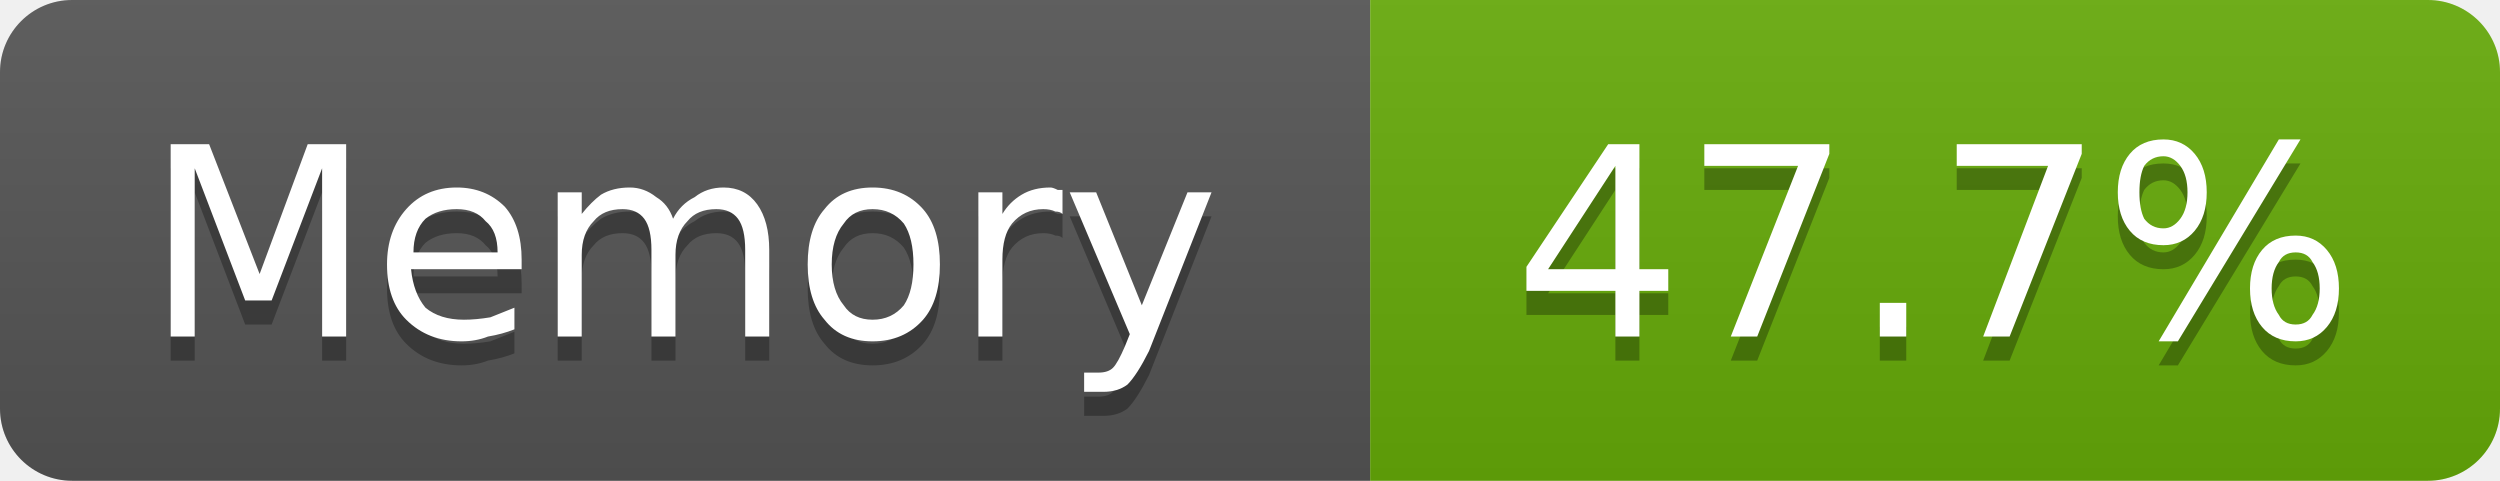
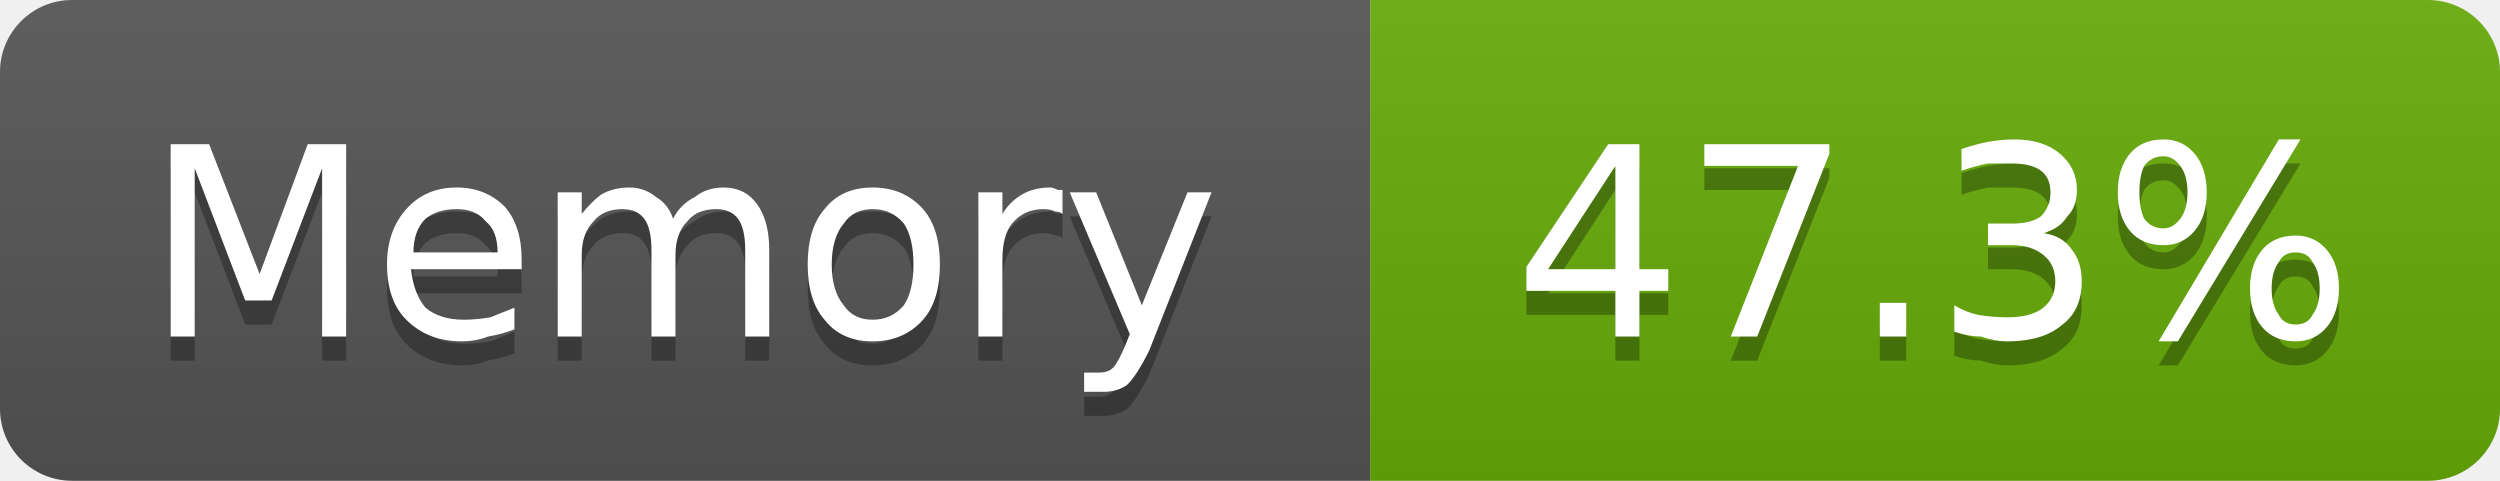
- <svg xmlns="http://www.w3.org/2000/svg" width="104" height="20" viewBox="0 0 104 20" role="img" aria-label="Memory: 47.7%">
+ <svg xmlns="http://www.w3.org/2000/svg" width="104" height="20" viewBox="0 0 104 20" role="img" aria-label="Memory: 47.3%">
  <linearGradient id="g-cluster_memory_usage" x2="0" y2="100%">
    <stop offset="0" stop-color="#bbb" stop-opacity=".1" />
    <stop offset="1" stop-opacity=".1" />
  </linearGradient>
  <clipPath id="r-cluster_memory_usage">
    <rect width="104" height="20" rx="3" fill="#fff" />
  </clipPath>
  <g clip-path="url(#r-cluster_memory_usage)">
    <rect width="57" height="20" fill="#555" />
    <rect x="57" width="47" height="20" fill="#67ac09" />
    <rect width="104" height="20" fill="url(#g-cluster_memory_usage)" />
    <path transform="translate(0 1)" fill="#010101" fill-opacity=".3" d="M7.1 6.0L8.7 6.0L10.8 11.4L12.8 6.0L14.4 6.0L14.4 14.0L13.4 14.0L13.4 7.0L11.3 12.5L10.2 12.5L8.1 7.0L8.1 14.0L7.1 14.0L7.1 6.0ZM21.7 10.8L21.7 11.2L17.1 11.2Q17.2 12.2 17.7 12.8Q18.3 13.3 19.3 13.3Q19.8 13.3 20.4 13.2Q20.9 13.0 21.4 12.8L21.4 13.7Q20.9 13.9 20.3 14.0Q19.8 14.2 19.2 14.2Q17.8 14.2 16.9 13.3Q16.1 12.5 16.1 11.0Q16.1 9.6 16.9 8.7Q17.7 7.8 19.0 7.8Q20.2 7.8 21.0 8.6Q21.7 9.4 21.7 10.8ZM20.7 10.5Q20.7 9.6 20.2 9.2Q19.8 8.7 19.0 8.7Q18.2 8.7 17.7 9.1Q17.2 9.6 17.2 10.5L20.7 10.5ZM28.0 9.1Q28.3 8.5 28.9 8.2Q29.4 7.8 30.1 7.8Q31.0 7.8 31.5 8.5Q32.0 9.2 32.0 10.4L32.0 14.0L31.0 14.0L31.0 10.4Q31.0 9.5 30.7 9.1Q30.4 8.7 29.8 8.7Q29.0 8.7 28.6 9.2Q28.1 9.7 28.1 10.6L28.1 14.0L27.1 14.0L27.1 10.4Q27.1 9.5 26.8 9.1Q26.5 8.7 25.9 8.7Q25.1 8.7 24.7 9.2Q24.2 9.7 24.2 10.6L24.2 14.0L23.2 14.0L23.2 8.0L24.2 8.0L24.2 8.9Q24.6 8.4 25.0 8.1Q25.5 7.8 26.2 7.8Q26.8 7.8 27.3 8.2Q27.8 8.5 28.0 9.1ZM36.3 8.7Q35.5 8.7 35.1 9.3Q34.6 9.9 34.6 11.0Q34.6 12.1 35.1 12.7Q35.5 13.3 36.3 13.3Q37.1 13.3 37.6 12.7Q38.0 12.1 38.0 11.0Q38.0 9.9 37.6 9.3Q37.1 8.7 36.3 8.7ZM36.3 7.8Q37.6 7.8 38.4 8.7Q39.1 9.5 39.1 11.0Q39.1 12.5 38.4 13.3Q37.6 14.2 36.3 14.2Q35.0 14.2 34.3 13.3Q33.6 12.5 33.6 11.0Q33.6 9.5 34.3 8.7Q35.0 7.8 36.3 7.8ZM44.2 8.9Q44.1 8.8 43.9 8.8Q43.7 8.7 43.4 8.7Q42.6 8.7 42.1 9.3Q41.7 9.8 41.7 10.8L41.7 14.0L40.7 14.0L40.7 8.0L41.7 8.0L41.7 8.9Q42.0 8.4 42.5 8.1Q43.0 7.8 43.7 7.8Q43.8 7.8 44.0 7.9Q44.1 7.9 44.2 7.9L44.2 8.9ZM47.8 14.6Q47.3 15.6 46.9 16.0Q46.5 16.3 45.9 16.3L45.1 16.3L45.1 15.5L45.7 15.5Q46.1 15.5 46.3 15.3Q46.5 15.1 46.8 14.4L47.0 13.9L44.5 8.0L45.6 8.0L47.5 12.7L49.4 8.0L50.4 8.0L47.8 14.6Z" />
    <path fill="#fff" d="M7.1 6.0L8.7 6.0L10.8 11.4L12.8 6.0L14.4 6.0L14.4 14.0L13.4 14.0L13.4 7.0L11.3 12.5L10.2 12.5L8.1 7.0L8.1 14.0L7.1 14.0L7.1 6.0ZM21.7 10.8L21.7 11.2L17.1 11.2Q17.2 12.2 17.7 12.8Q18.3 13.3 19.3 13.3Q19.8 13.3 20.4 13.2Q20.9 13.0 21.4 12.8L21.4 13.7Q20.9 13.9 20.3 14.0Q19.8 14.2 19.2 14.2Q17.8 14.2 16.9 13.3Q16.1 12.5 16.1 11.0Q16.1 9.6 16.9 8.7Q17.7 7.8 19.0 7.8Q20.2 7.8 21.0 8.6Q21.7 9.4 21.7 10.8ZM20.7 10.5Q20.7 9.6 20.2 9.2Q19.8 8.7 19.0 8.7Q18.2 8.7 17.7 9.1Q17.2 9.6 17.2 10.5L20.7 10.5ZM28.0 9.1Q28.3 8.5 28.9 8.2Q29.4 7.8 30.1 7.8Q31.0 7.8 31.5 8.5Q32.0 9.2 32.0 10.4L32.0 14.0L31.0 14.0L31.0 10.4Q31.0 9.5 30.7 9.1Q30.4 8.7 29.8 8.7Q29.0 8.7 28.6 9.2Q28.1 9.7 28.1 10.6L28.1 14.0L27.1 14.0L27.1 10.4Q27.1 9.5 26.8 9.1Q26.5 8.7 25.9 8.7Q25.1 8.7 24.7 9.2Q24.2 9.7 24.2 10.6L24.2 14.0L23.2 14.0L23.2 8.0L24.2 8.0L24.2 8.9Q24.6 8.4 25.0 8.1Q25.5 7.8 26.2 7.8Q26.8 7.8 27.3 8.2Q27.8 8.5 28.0 9.1ZM36.3 8.7Q35.5 8.7 35.1 9.3Q34.6 9.9 34.6 11.0Q34.6 12.1 35.1 12.7Q35.5 13.3 36.3 13.3Q37.1 13.3 37.6 12.7Q38.0 12.1 38.0 11.0Q38.0 9.9 37.6 9.3Q37.1 8.7 36.3 8.7ZM36.3 7.8Q37.6 7.8 38.4 8.7Q39.1 9.5 39.1 11.0Q39.1 12.5 38.4 13.3Q37.6 14.2 36.3 14.2Q35.0 14.2 34.3 13.3Q33.6 12.5 33.6 11.0Q33.6 9.5 34.3 8.7Q35.0 7.8 36.3 7.8ZM44.2 8.9Q44.1 8.8 43.9 8.8Q43.7 8.7 43.4 8.7Q42.6 8.7 42.1 9.3Q41.7 9.8 41.7 10.8L41.7 14.0L40.7 14.0L40.7 8.0L41.7 8.0L41.7 8.9Q42.0 8.4 42.5 8.1Q43.0 7.8 43.7 7.8Q43.8 7.8 44.0 7.9Q44.1 7.9 44.2 7.9L44.2 8.9ZM47.8 14.6Q47.3 15.6 46.9 16.0Q46.5 16.3 45.9 16.3L45.1 16.3L45.1 15.5L45.7 15.5Q46.1 15.5 46.3 15.3Q46.5 15.1 46.8 14.4L47.0 13.9L44.5 8.0L45.6 8.0L47.5 12.7L49.4 8.0L50.4 8.0L47.8 14.6Z" />
-     <path transform="translate(0 1)" fill="#010101" fill-opacity=".3" d="M67.2 6.9L64.4 11.2L67.2 11.2L67.2 6.9ZM66.9 6.0L68.2 6.0L68.2 11.2L69.4 11.2L69.4 12.1L68.2 12.1L68.2 14.0L67.2 14.0L67.2 12.1L63.5 12.1L63.5 11.1L66.9 6.0ZM70.9 6.0L76.1 6.0L76.1 6.4L73.1 14.0L72.0 14.0L74.8 6.9L70.9 6.9L70.9 6.0ZM78.2 12.6L79.3 12.6L79.3 14.0L78.2 14.0L78.2 12.6ZM81.4 6.0L86.6 6.0L86.6 6.4L83.6 14.0L82.5 14.0L85.2 6.9L81.4 6.9L81.4 6.0ZM95.5 10.5Q95.0 10.5 94.8 10.9Q94.5 11.3 94.5 12.0Q94.5 12.7 94.8 13.1Q95.0 13.5 95.5 13.5Q96.0 13.5 96.2 13.1Q96.5 12.7 96.5 12.0Q96.5 11.3 96.2 10.9Q96.0 10.5 95.5 10.5ZM95.5 9.8Q96.3 9.8 96.8 10.4Q97.3 11.0 97.3 12.0Q97.3 13.0 96.8 13.6Q96.3 14.2 95.5 14.2Q94.6 14.2 94.1 13.6Q93.6 13.0 93.6 12.0Q93.6 11.0 94.1 10.4Q94.6 9.8 95.5 9.8ZM90.0 6.5Q89.5 6.5 89.2 6.9Q89.0 7.3 89.0 8.0Q89.0 8.7 89.2 9.1Q89.5 9.5 90.0 9.5Q90.4 9.5 90.7 9.1Q91.0 8.7 91.0 8.0Q91.0 7.3 90.7 6.9Q90.4 6.5 90.0 6.5ZM94.8 5.8L95.7 5.8L90.6 14.2L89.8 14.2L94.8 5.8ZM90.0 5.8Q90.8 5.8 91.3 6.4Q91.8 7.0 91.8 8.0Q91.8 9.0 91.3 9.6Q90.8 10.2 90.0 10.2Q89.1 10.2 88.6 9.6Q88.1 9.0 88.1 8.0Q88.1 7.0 88.6 6.4Q89.1 5.8 90.0 5.8Z" />
-     <path fill="#fff" d="M67.2 6.9L64.4 11.2L67.2 11.2L67.2 6.9ZM66.9 6.0L68.2 6.0L68.2 11.2L69.4 11.2L69.4 12.1L68.2 12.1L68.2 14.0L67.2 14.0L67.2 12.1L63.5 12.1L63.5 11.1L66.9 6.0ZM70.9 6.0L76.1 6.0L76.1 6.4L73.1 14.0L72.0 14.0L74.8 6.9L70.9 6.9L70.9 6.0ZM78.2 12.6L79.3 12.6L79.3 14.0L78.2 14.0L78.2 12.6ZM81.4 6.0L86.6 6.0L86.6 6.4L83.6 14.0L82.5 14.0L85.2 6.9L81.4 6.9L81.4 6.0ZM95.5 10.5Q95.0 10.5 94.8 10.9Q94.5 11.3 94.5 12.0Q94.5 12.7 94.8 13.1Q95.0 13.5 95.5 13.5Q96.0 13.5 96.2 13.1Q96.5 12.7 96.5 12.0Q96.5 11.3 96.2 10.9Q96.0 10.5 95.5 10.5ZM95.5 9.8Q96.3 9.8 96.8 10.4Q97.3 11.0 97.3 12.0Q97.3 13.0 96.8 13.6Q96.3 14.2 95.5 14.2Q94.6 14.2 94.1 13.6Q93.6 13.0 93.6 12.0Q93.6 11.0 94.1 10.4Q94.6 9.8 95.5 9.8ZM90.0 6.5Q89.5 6.5 89.2 6.9Q89.0 7.3 89.0 8.0Q89.0 8.7 89.2 9.1Q89.5 9.5 90.0 9.5Q90.4 9.5 90.7 9.1Q91.0 8.7 91.0 8.0Q91.0 7.3 90.7 6.9Q90.4 6.5 90.0 6.5ZM94.8 5.8L95.7 5.8L90.6 14.2L89.8 14.2L94.8 5.8ZM90.0 5.8Q90.8 5.8 91.3 6.4Q91.8 7.0 91.8 8.0Q91.8 9.0 91.3 9.6Q90.8 10.2 90.0 10.2Q89.1 10.2 88.6 9.6Q88.1 9.0 88.1 8.0Q88.1 7.0 88.6 6.4Q89.1 5.8 90.0 5.8Z" />
+     <path transform="translate(0 1)" fill="#010101" fill-opacity=".3" d="M67.2 6.9L64.4 11.2L67.2 11.2L67.2 6.9ZM66.9 6.0L68.2 6.0L68.2 11.2L69.4 11.2L69.4 12.1L68.2 12.1L68.2 14.0L67.2 14.0L67.2 12.1L63.5 12.1L63.5 11.1L66.9 6.0ZM70.9 6.0L76.1 6.0L76.1 6.4L73.1 14.0L72.0 14.0L74.8 6.9L70.9 6.9L70.9 6.0ZM78.2 12.6L79.3 12.6L79.3 14.0L78.2 14.0L78.2 12.6ZM85.0 9.7Q85.8 9.8 86.2 10.4Q86.6 10.9 86.6 11.7Q86.6 12.9 85.8 13.5Q85.0 14.2 83.5 14.2Q83.0 14.2 82.4 14.0Q81.9 14.0 81.3 13.8L81.3 12.7Q81.8 13.0 82.3 13.1Q82.9 13.2 83.5 13.2Q84.5 13.2 85.0 12.8Q85.5 12.4 85.5 11.7Q85.5 11.0 85.0 10.6Q84.5 10.2 83.7 10.2L82.7 10.2L82.7 9.3L83.7 9.3Q84.5 9.3 84.9 9.0Q85.3 8.6 85.3 8.0Q85.3 7.4 84.9 7.1Q84.5 6.8 83.7 6.8Q83.2 6.8 82.7 6.8Q82.2 6.9 81.6 7.1L81.6 6.2Q82.2 6.0 82.7 5.9Q83.3 5.8 83.8 5.8Q85.0 5.8 85.7 6.4Q86.4 7.0 86.4 7.9Q86.4 8.6 86.0 9.0Q85.7 9.5 85.0 9.7ZM95.5 10.5Q95.0 10.5 94.8 10.9Q94.5 11.3 94.5 12.0Q94.5 12.7 94.8 13.1Q95.0 13.5 95.5 13.5Q96.0 13.5 96.2 13.1Q96.5 12.7 96.5 12.0Q96.5 11.3 96.2 10.9Q96.0 10.5 95.5 10.5ZM95.5 9.8Q96.3 9.8 96.8 10.4Q97.3 11.0 97.3 12.0Q97.3 13.0 96.8 13.6Q96.3 14.2 95.5 14.2Q94.6 14.2 94.1 13.6Q93.6 13.0 93.6 12.0Q93.6 11.0 94.1 10.4Q94.6 9.8 95.5 9.8ZM90.0 6.5Q89.5 6.5 89.2 6.9Q89.0 7.3 89.0 8.0Q89.0 8.7 89.2 9.1Q89.5 9.5 90.0 9.5Q90.4 9.5 90.7 9.1Q91.0 8.7 91.0 8.0Q91.0 7.3 90.7 6.9Q90.4 6.5 90.0 6.5ZM94.8 5.8L95.7 5.8L90.6 14.2L89.8 14.2L94.8 5.8ZM90.0 5.8Q90.8 5.8 91.3 6.4Q91.8 7.0 91.8 8.0Q91.8 9.0 91.3 9.6Q90.8 10.2 90.0 10.2Q89.1 10.2 88.6 9.6Q88.1 9.0 88.1 8.0Q88.1 7.0 88.6 6.4Q89.1 5.8 90.0 5.8Z" />
+     <path fill="#fff" d="M67.2 6.9L64.4 11.2L67.2 11.2L67.2 6.9ZM66.9 6.0L68.2 6.0L68.2 11.2L69.4 11.2L69.4 12.1L68.2 12.1L68.2 14.0L67.2 14.0L67.2 12.1L63.5 12.1L63.5 11.1L66.9 6.0ZM70.9 6.0L76.1 6.0L76.1 6.4L73.1 14.0L72.0 14.0L74.8 6.9L70.9 6.9L70.9 6.0ZM78.2 12.6L79.3 12.6L79.3 14.0L78.2 14.0L78.2 12.6ZM85.0 9.7Q85.8 9.8 86.2 10.4Q86.6 10.9 86.6 11.7Q86.6 12.9 85.8 13.5Q85.0 14.2 83.5 14.2Q83.0 14.2 82.4 14.0Q81.9 14.0 81.3 13.8L81.3 12.7Q81.8 13.0 82.3 13.1Q82.9 13.2 83.5 13.2Q84.5 13.2 85.0 12.8Q85.5 12.4 85.5 11.7Q85.5 11.0 85.0 10.6Q84.5 10.2 83.7 10.2L82.7 10.2L82.7 9.3L83.7 9.3Q84.5 9.3 84.9 9.0Q85.3 8.6 85.3 8.0Q85.3 7.4 84.9 7.1Q84.5 6.8 83.7 6.8Q83.2 6.8 82.7 6.8Q82.2 6.9 81.6 7.1L81.6 6.2Q82.2 6.0 82.7 5.9Q83.3 5.8 83.8 5.8Q85.0 5.8 85.7 6.4Q86.4 7.0 86.4 7.9Q86.4 8.6 86.0 9.0Q85.7 9.5 85.0 9.7ZM95.5 10.5Q95.0 10.5 94.8 10.9Q94.5 11.3 94.5 12.0Q94.5 12.7 94.8 13.1Q95.0 13.5 95.5 13.5Q96.0 13.5 96.2 13.1Q96.5 12.7 96.5 12.0Q96.5 11.3 96.2 10.9Q96.0 10.5 95.5 10.5ZM95.5 9.8Q96.3 9.8 96.8 10.4Q97.3 11.0 97.3 12.0Q97.3 13.0 96.8 13.6Q96.3 14.2 95.5 14.2Q94.6 14.2 94.1 13.6Q93.6 13.0 93.6 12.0Q93.6 11.0 94.1 10.4Q94.6 9.8 95.5 9.8ZM90.0 6.5Q89.5 6.5 89.2 6.9Q89.0 7.3 89.0 8.0Q89.0 8.7 89.2 9.1Q89.5 9.5 90.0 9.5Q90.4 9.5 90.7 9.1Q91.0 8.7 91.0 8.0Q91.0 7.3 90.7 6.9Q90.4 6.5 90.0 6.5ZM94.8 5.8L95.7 5.8L90.6 14.2L89.8 14.2L94.8 5.8ZM90.0 5.8Q90.8 5.8 91.3 6.4Q91.8 7.0 91.8 8.0Q91.8 9.0 91.3 9.6Q90.8 10.2 90.0 10.2Q89.1 10.2 88.6 9.6Q88.1 9.0 88.1 8.0Q88.1 7.0 88.6 6.4Q89.1 5.8 90.0 5.8Z" />
  </g>
</svg>
